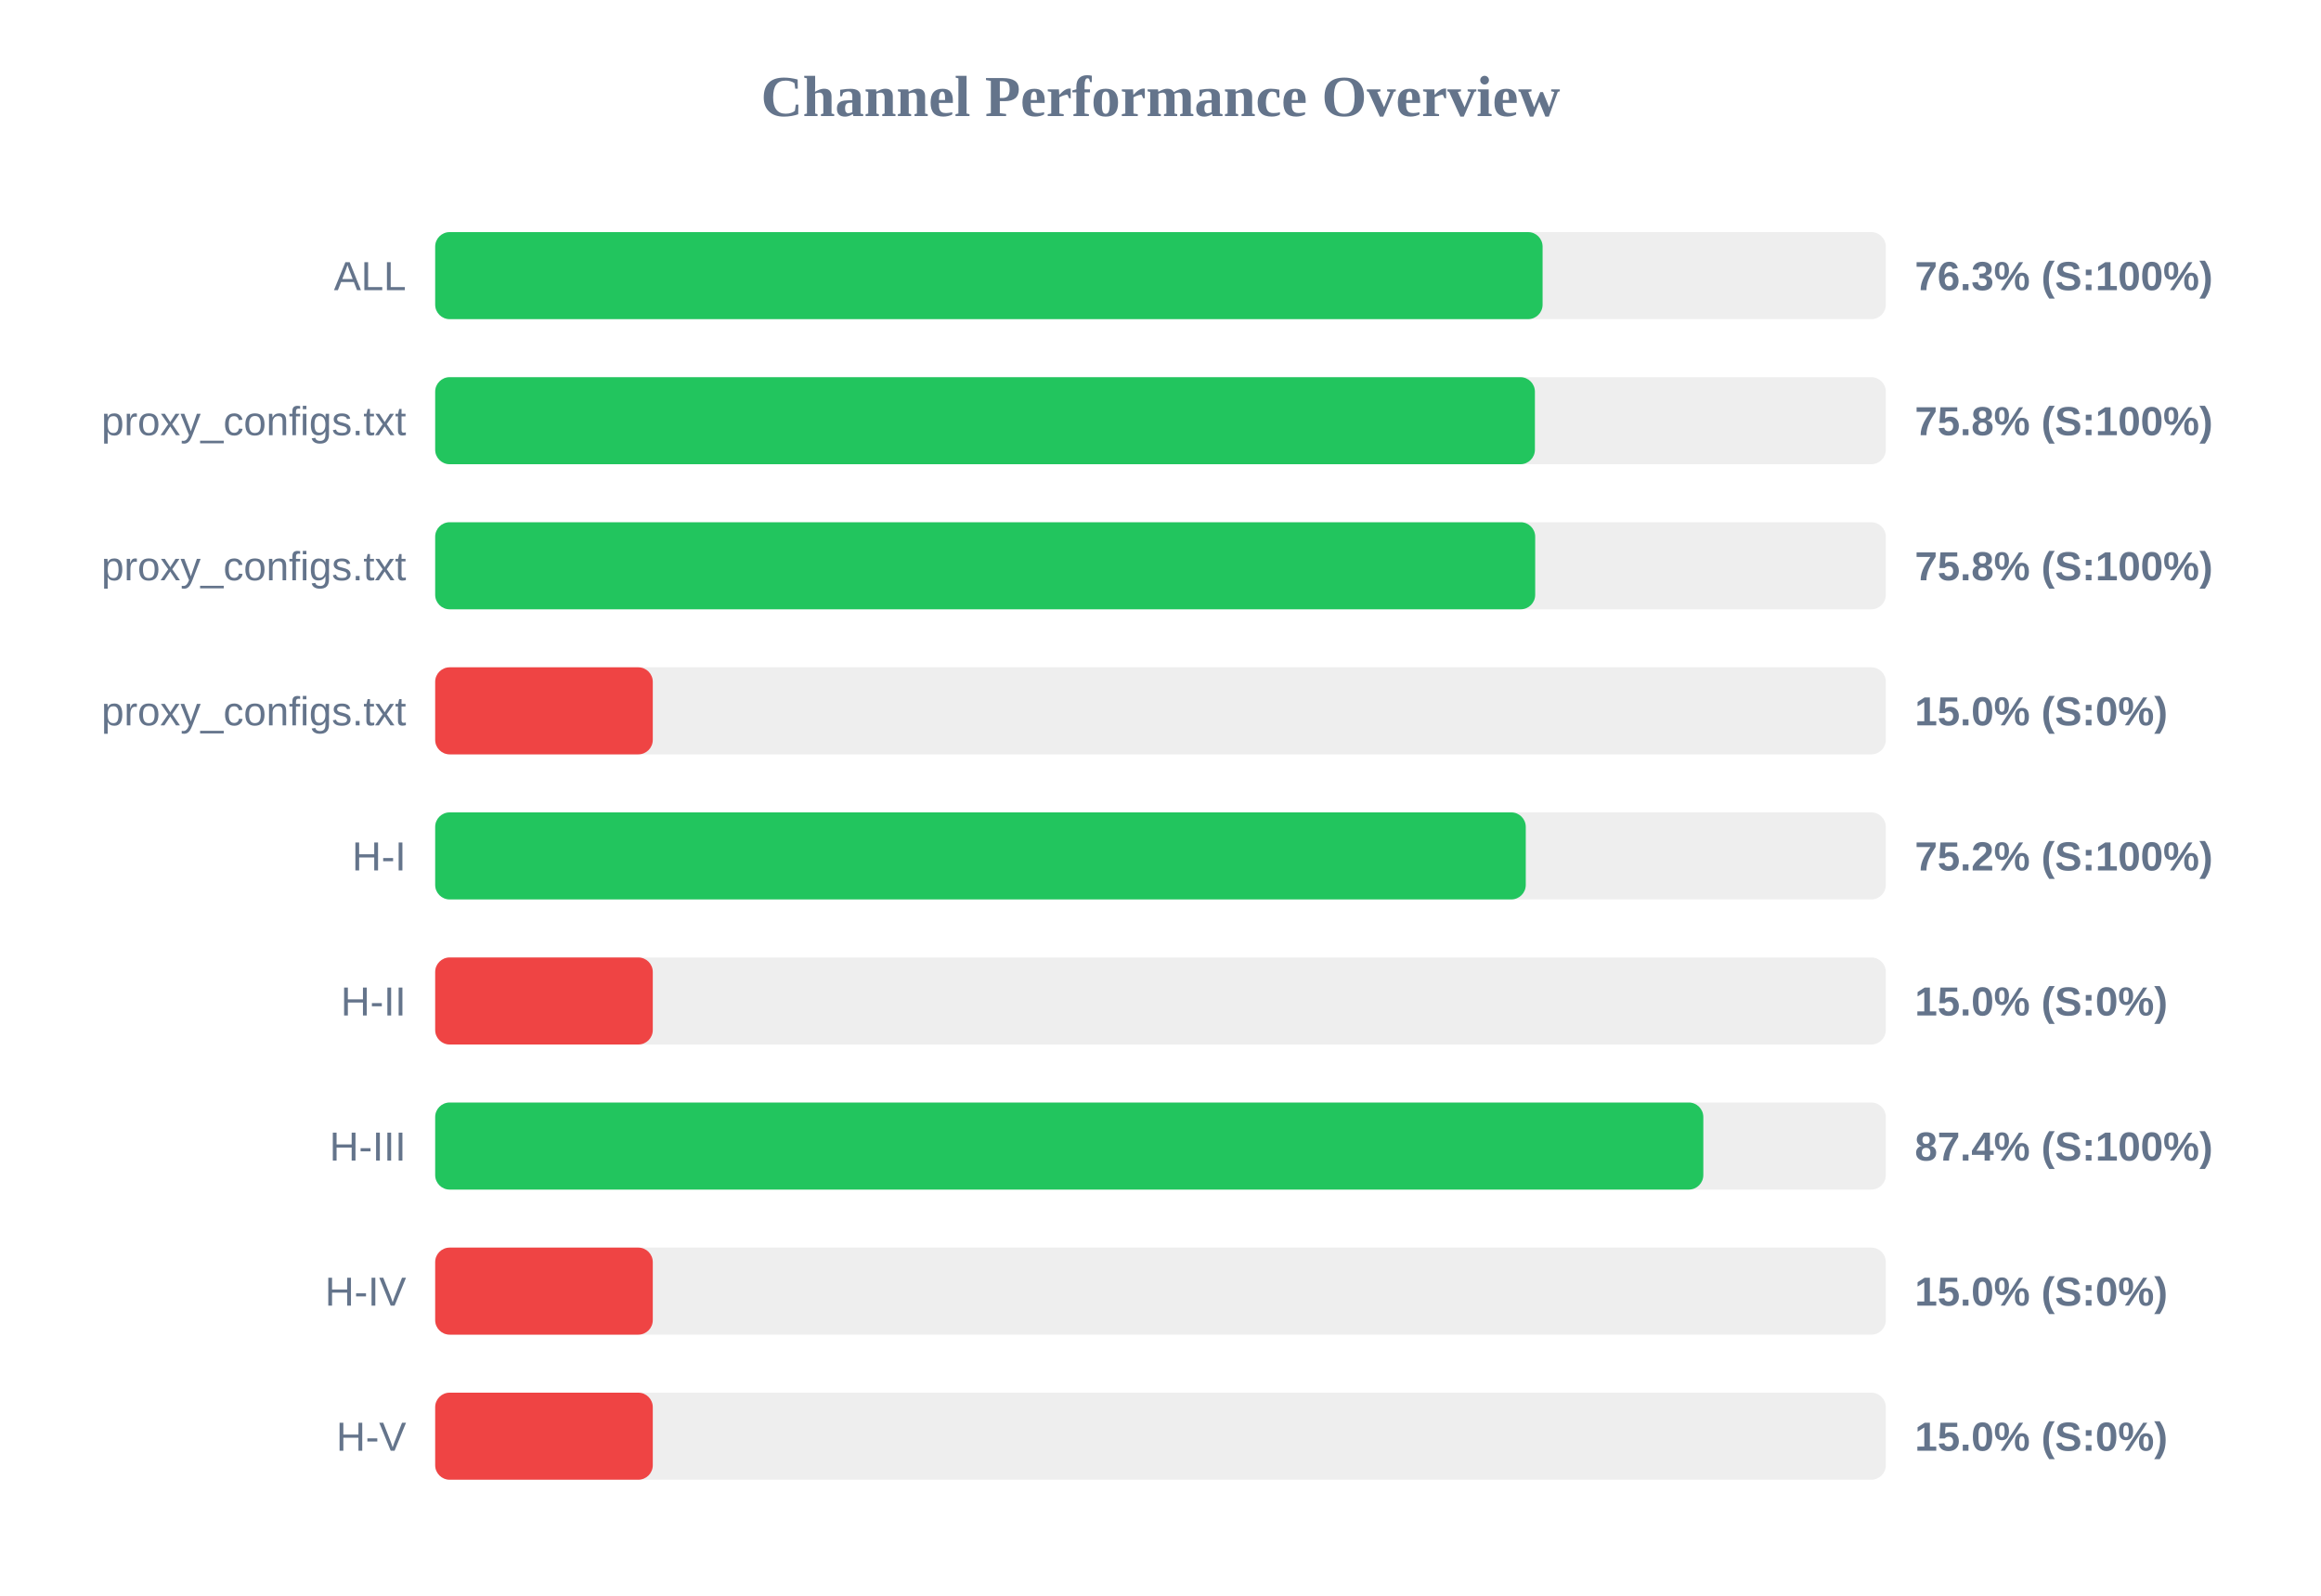
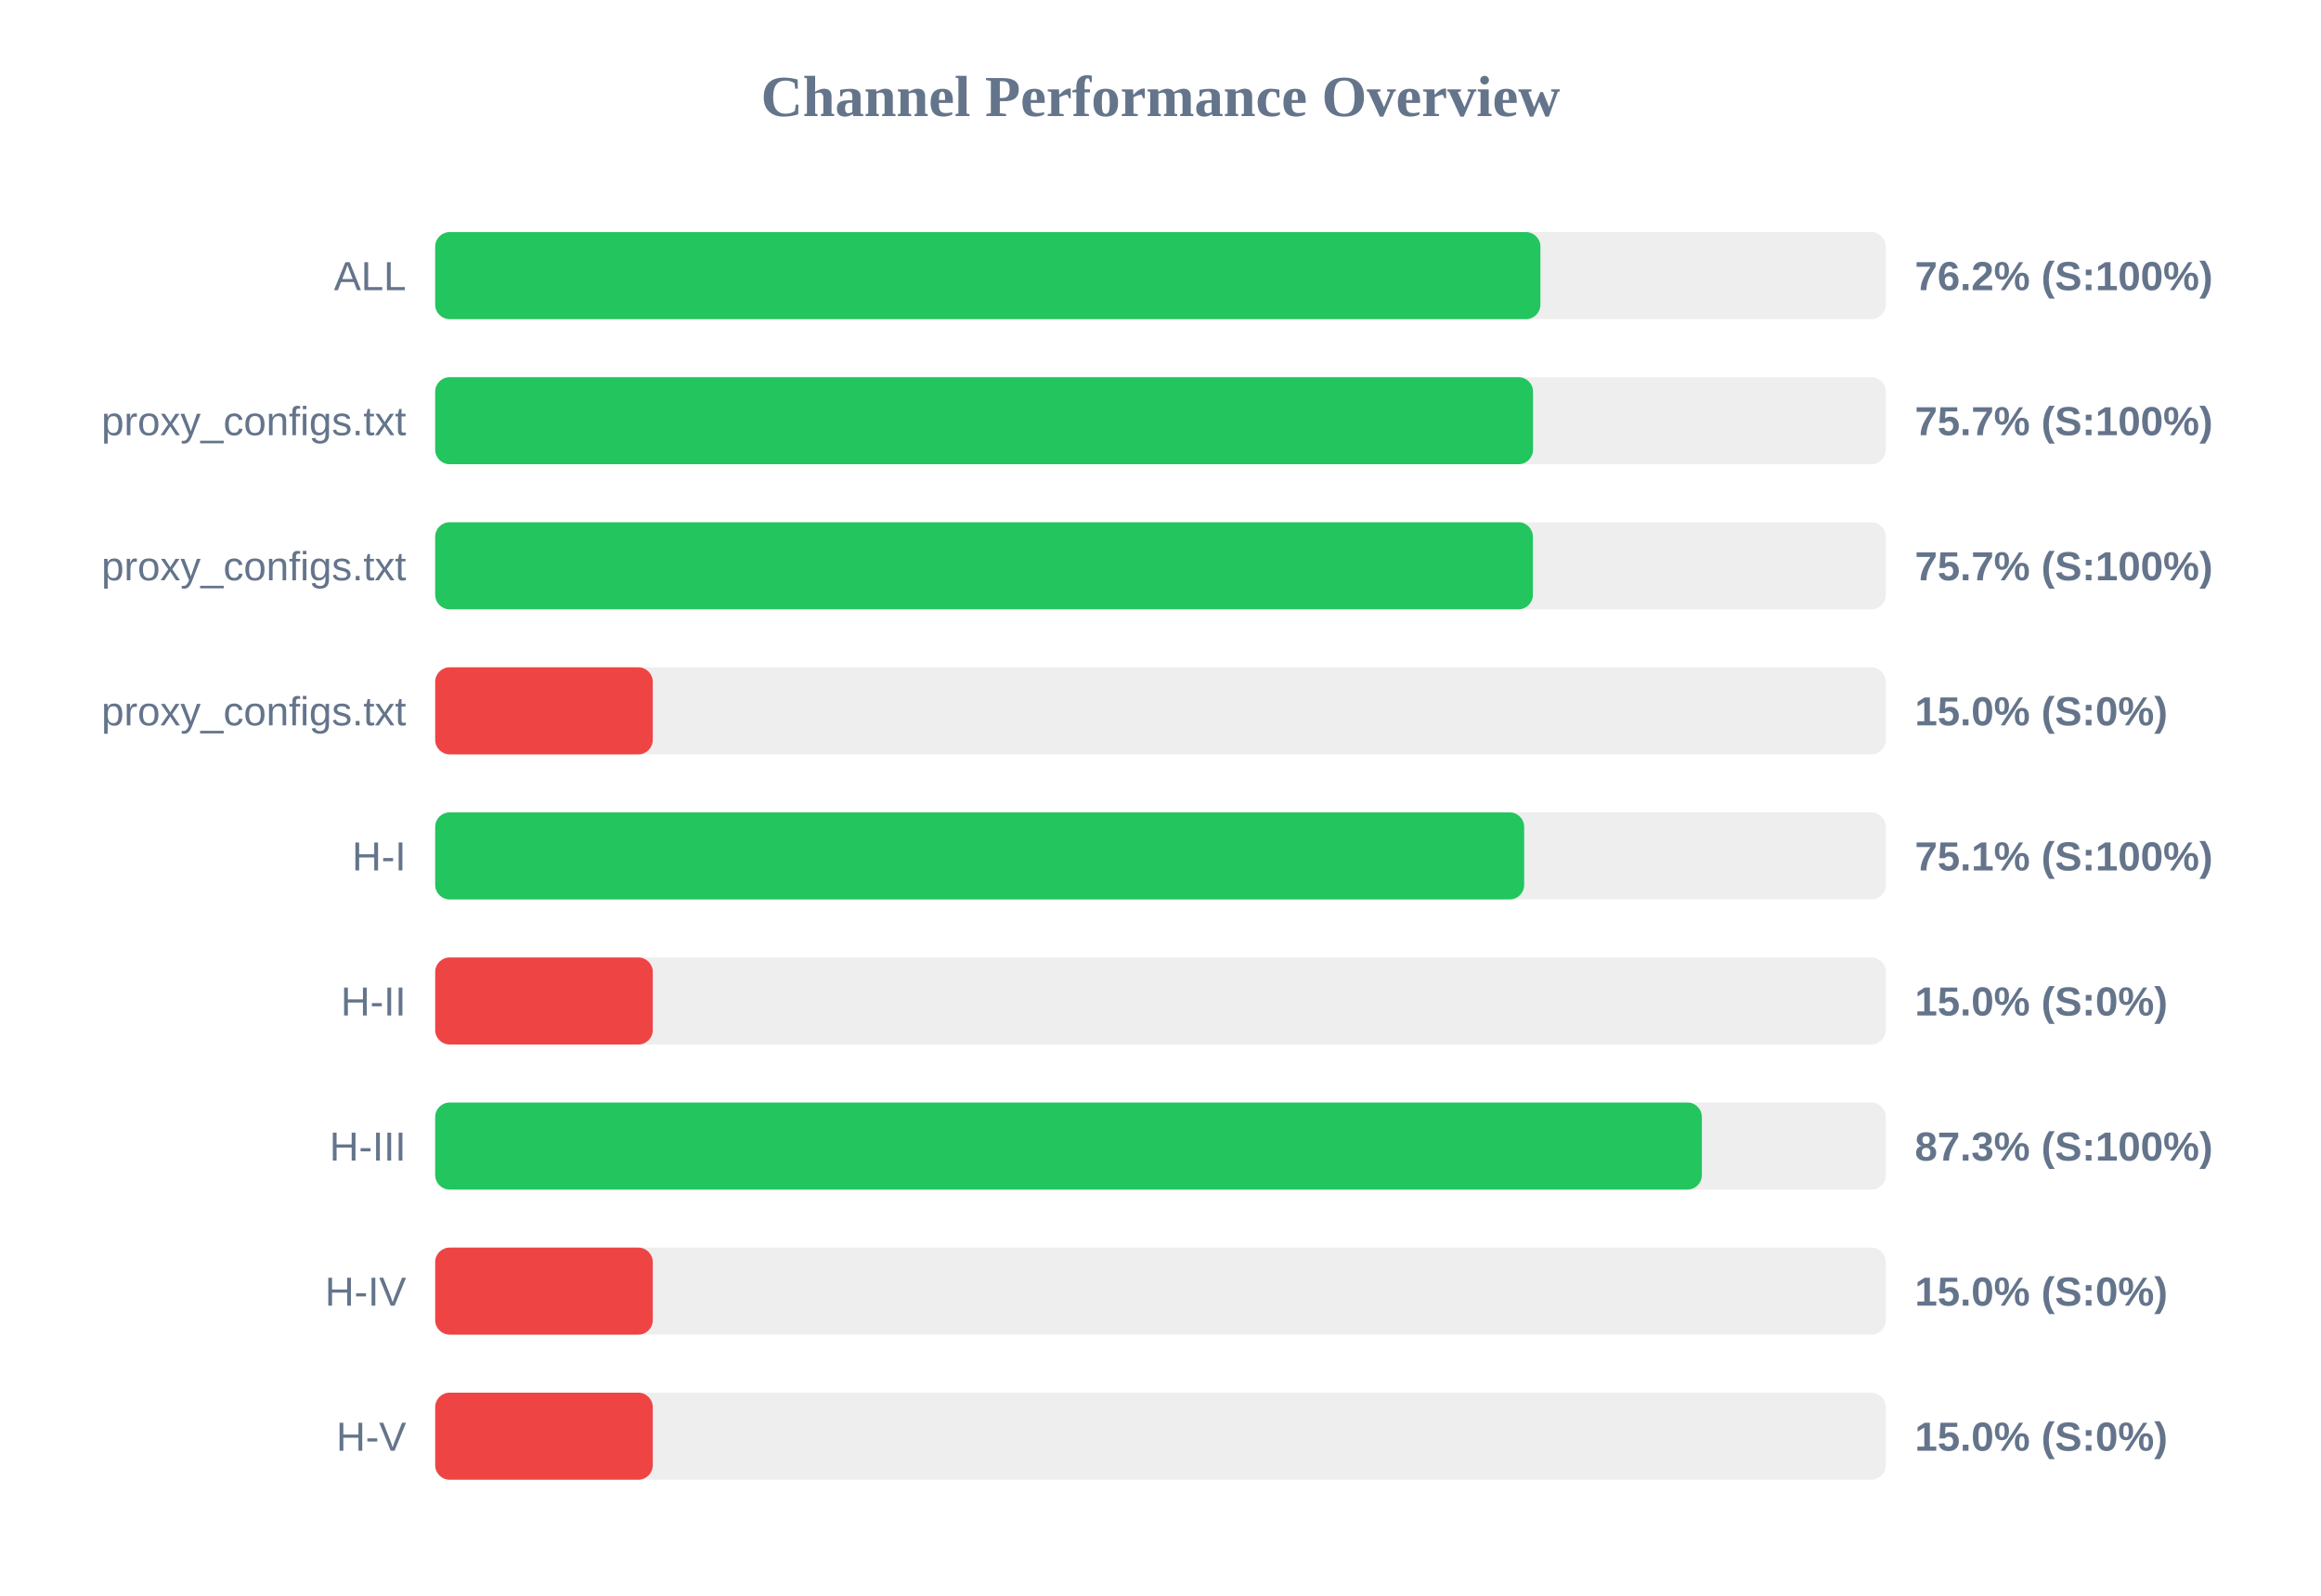
<svg xmlns="http://www.w3.org/2000/svg" width="800" height="550" version="1.1">
  <style>
        .row { font: 14px Arial; fill: #64748b; }
        .score { font: bold 14px Arial; fill: #64748b; }
    </style>
  <text x="400" y="40" text-anchor="middle" font-size="20px" font-weight="bold" fill="#64748b">Channel Performance Overview</text>
  <rect x="150" y="80" width="500" height="30" fill="#eee" rx="5" />
-   <rect x="150" y="80" width="381.7" height="30" fill="#22c55e" rx="5" />
+   <rect x="150" y="80" width="380.95" height="30" fill="#22c55e" rx="5" />
  <text x="140" y="100" text-anchor="end" class="row">ALL</text>
-   <text x="660" y="100" text-anchor="start" class="score">76.3% (S:100%)</text>
+   <text x="660" y="100" text-anchor="start" class="score">76.2% (S:100%)</text>
  <rect x="150" y="130" width="500" height="30" fill="#eee" rx="5" />
-   <rect x="150" y="130" width="379.05" height="30" fill="#22c55e" rx="5" />
+   <rect x="150" y="130" width="378.4" height="30" fill="#22c55e" rx="5" />
  <text x="140" y="150" text-anchor="end" class="row">proxy_configs.txt</text>
-   <text x="660" y="150" text-anchor="start" class="score">75.8% (S:100%)</text>
+   <text x="660" y="150" text-anchor="start" class="score">75.7% (S:100%)</text>
  <rect x="150" y="180" width="500" height="30" fill="#eee" rx="5" />
-   <rect x="150" y="180" width="379.15" height="30" fill="#22c55e" rx="5" />
+   <rect x="150" y="180" width="378.35" height="30" fill="#22c55e" rx="5" />
  <text x="140" y="200" text-anchor="end" class="row">proxy_configs.txt</text>
-   <text x="660" y="200" text-anchor="start" class="score">75.8% (S:100%)</text>
+   <text x="660" y="200" text-anchor="start" class="score">75.7% (S:100%)</text>
  <rect x="150" y="230" width="500" height="30" fill="#eee" rx="5" />
  <rect x="150" y="230" width="75.0" height="30" fill="#ef4444" rx="5" />
  <text x="140" y="250" text-anchor="end" class="row">proxy_configs.txt</text>
  <text x="660" y="250" text-anchor="start" class="score">15.0% (S:0%)</text>
  <rect x="150" y="280" width="500" height="30" fill="#eee" rx="5" />
-   <rect x="150" y="280" width="375.9" height="30" fill="#22c55e" rx="5" />
+   <rect x="150" y="280" width="375.35" height="30" fill="#22c55e" rx="5" />
  <text x="140" y="300" text-anchor="end" class="row">H-I</text>
-   <text x="660" y="300" text-anchor="start" class="score">75.2% (S:100%)</text>
+   <text x="660" y="300" text-anchor="start" class="score">75.1% (S:100%)</text>
  <rect x="150" y="330" width="500" height="30" fill="#eee" rx="5" />
  <rect x="150" y="330" width="75.0" height="30" fill="#ef4444" rx="5" />
  <text x="140" y="350" text-anchor="end" class="row">H-II</text>
  <text x="660" y="350" text-anchor="start" class="score">15.0% (S:0%)</text>
  <rect x="150" y="380" width="500" height="30" fill="#eee" rx="5" />
-   <rect x="150" y="380" width="437.1" height="30" fill="#22c55e" rx="5" />
+   <rect x="150" y="380" width="436.6" height="30" fill="#22c55e" rx="5" />
  <text x="140" y="400" text-anchor="end" class="row">H-III</text>
-   <text x="660" y="400" text-anchor="start" class="score">87.4% (S:100%)</text>
+   <text x="660" y="400" text-anchor="start" class="score">87.3% (S:100%)</text>
  <rect x="150" y="430" width="500" height="30" fill="#eee" rx="5" />
  <rect x="150" y="430" width="75.0" height="30" fill="#ef4444" rx="5" />
  <text x="140" y="450" text-anchor="end" class="row">H-IV</text>
  <text x="660" y="450" text-anchor="start" class="score">15.0% (S:0%)</text>
  <rect x="150" y="480" width="500" height="30" fill="#eee" rx="5" />
  <rect x="150" y="480" width="75.0" height="30" fill="#ef4444" rx="5" />
  <text x="140" y="500" text-anchor="end" class="row">H-V</text>
  <text x="660" y="500" text-anchor="start" class="score">15.0% (S:0%)</text>
</svg>
